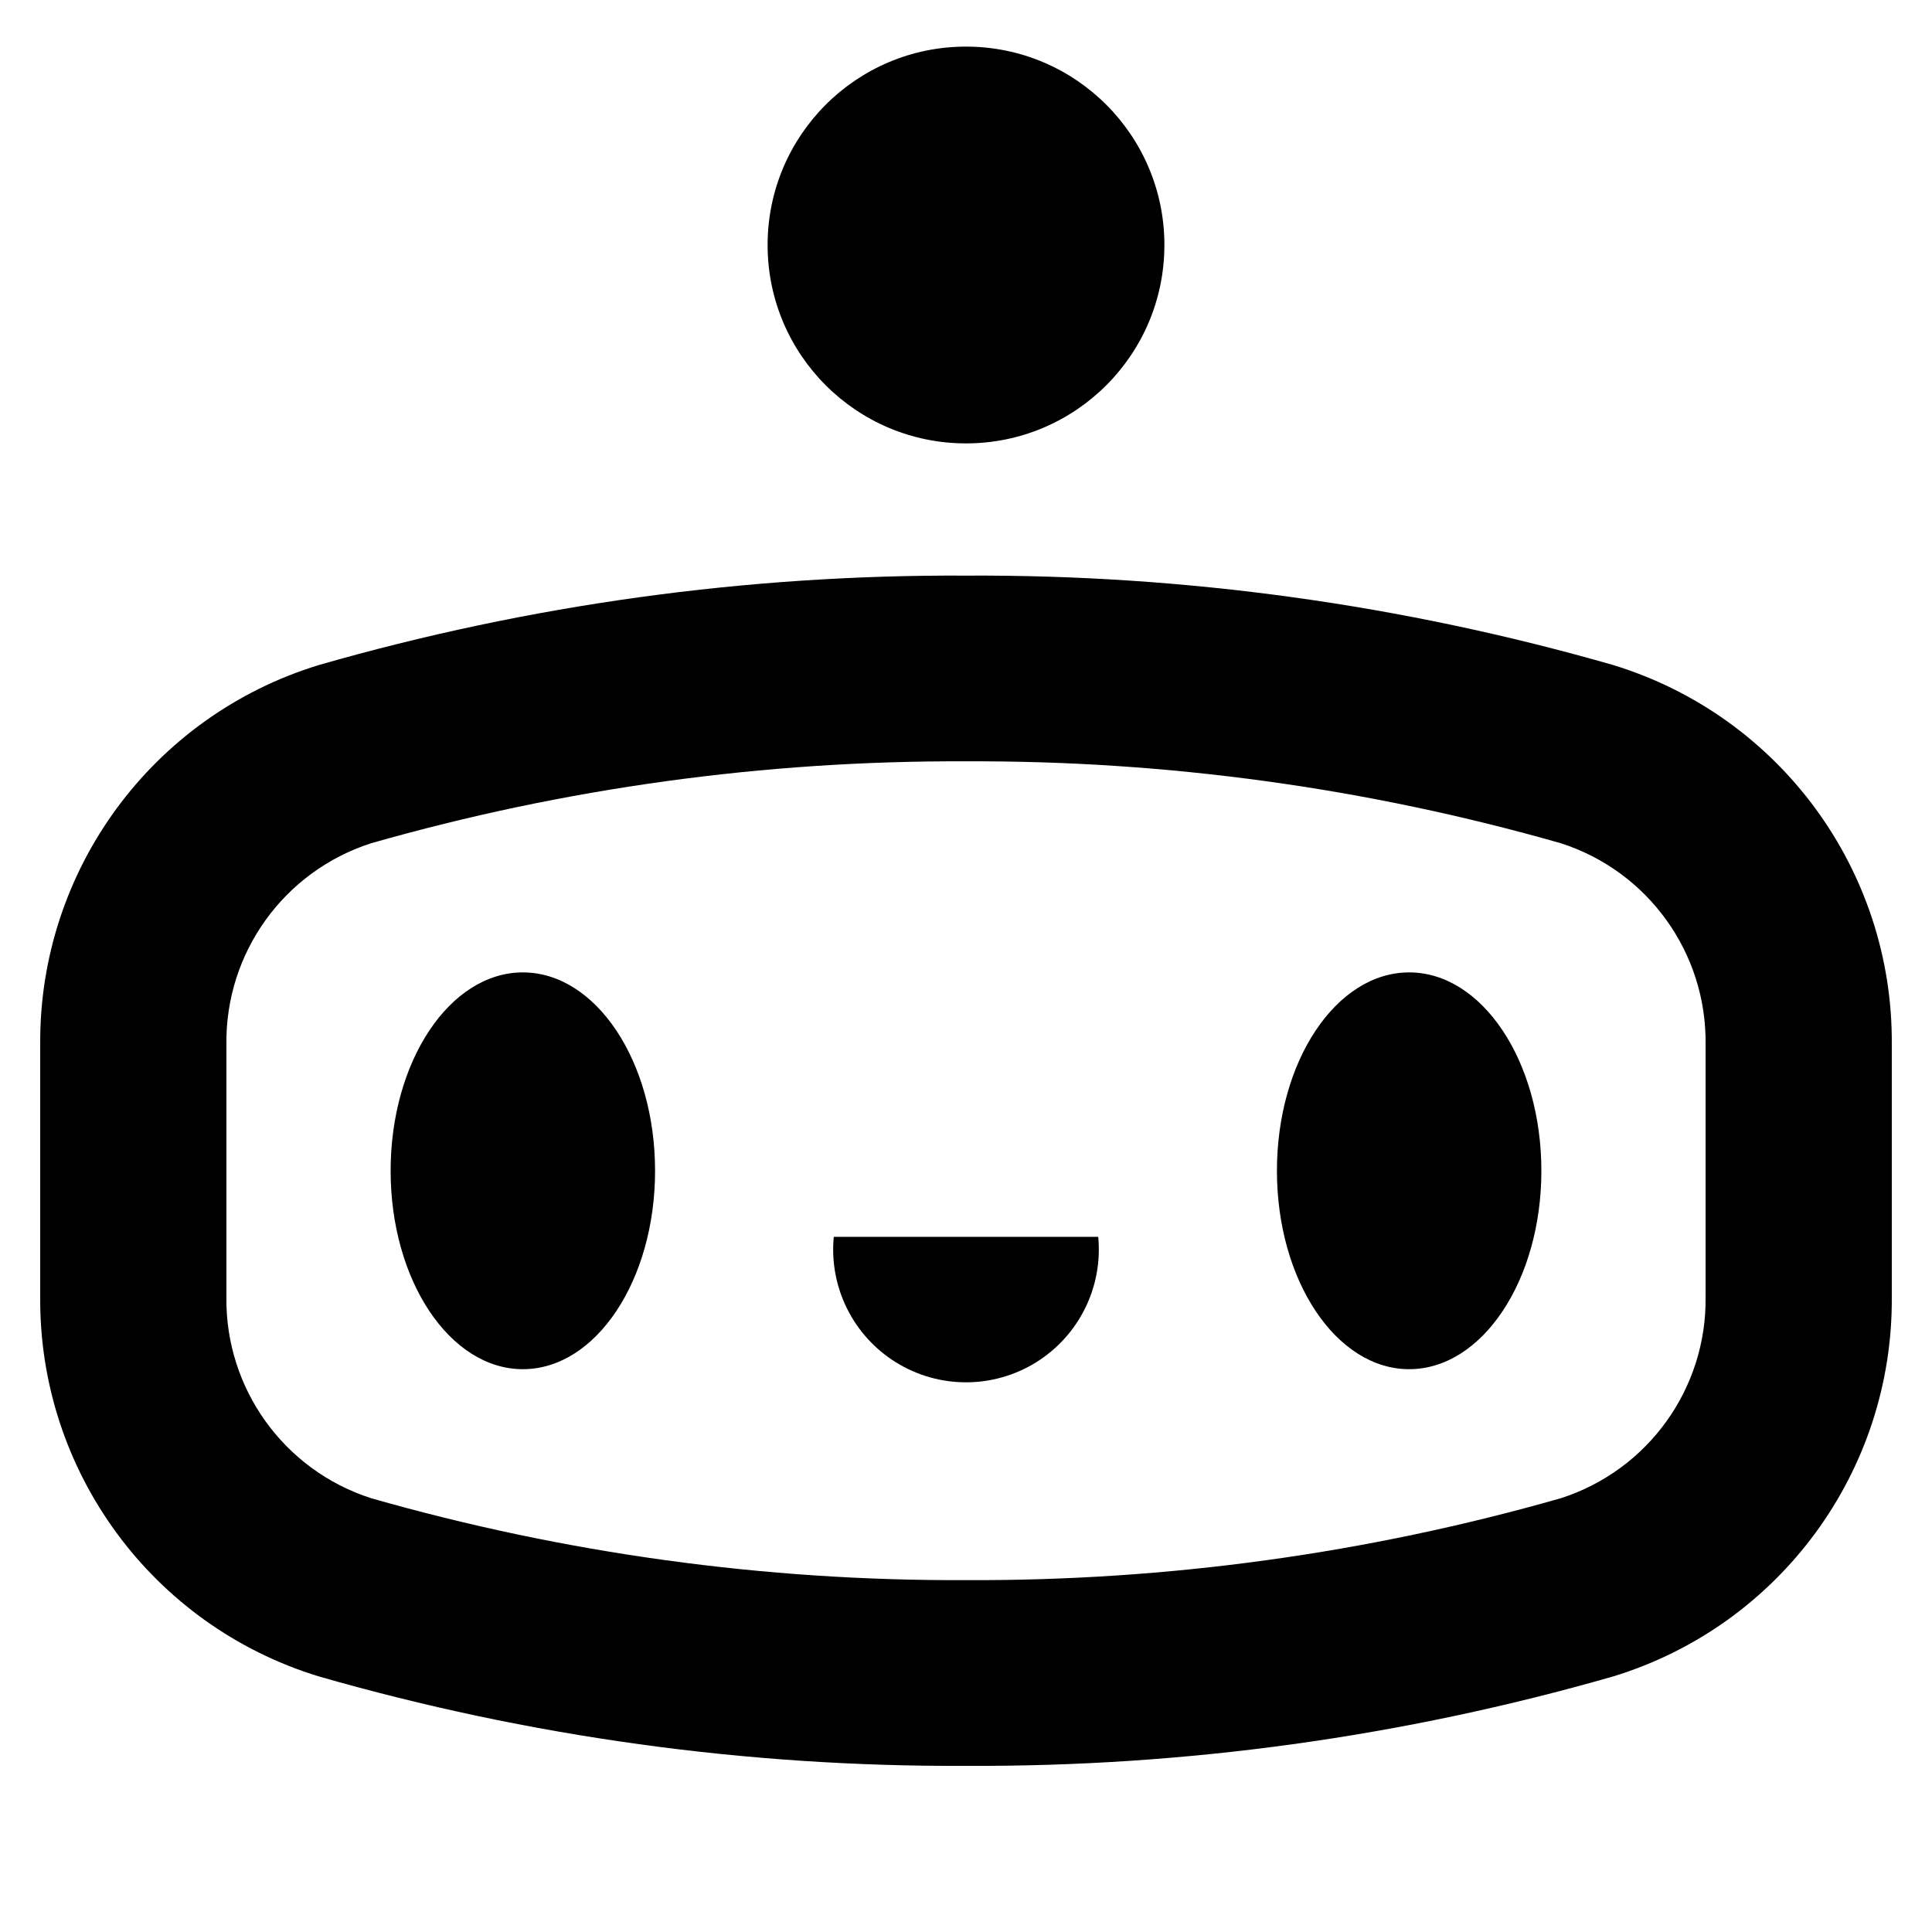
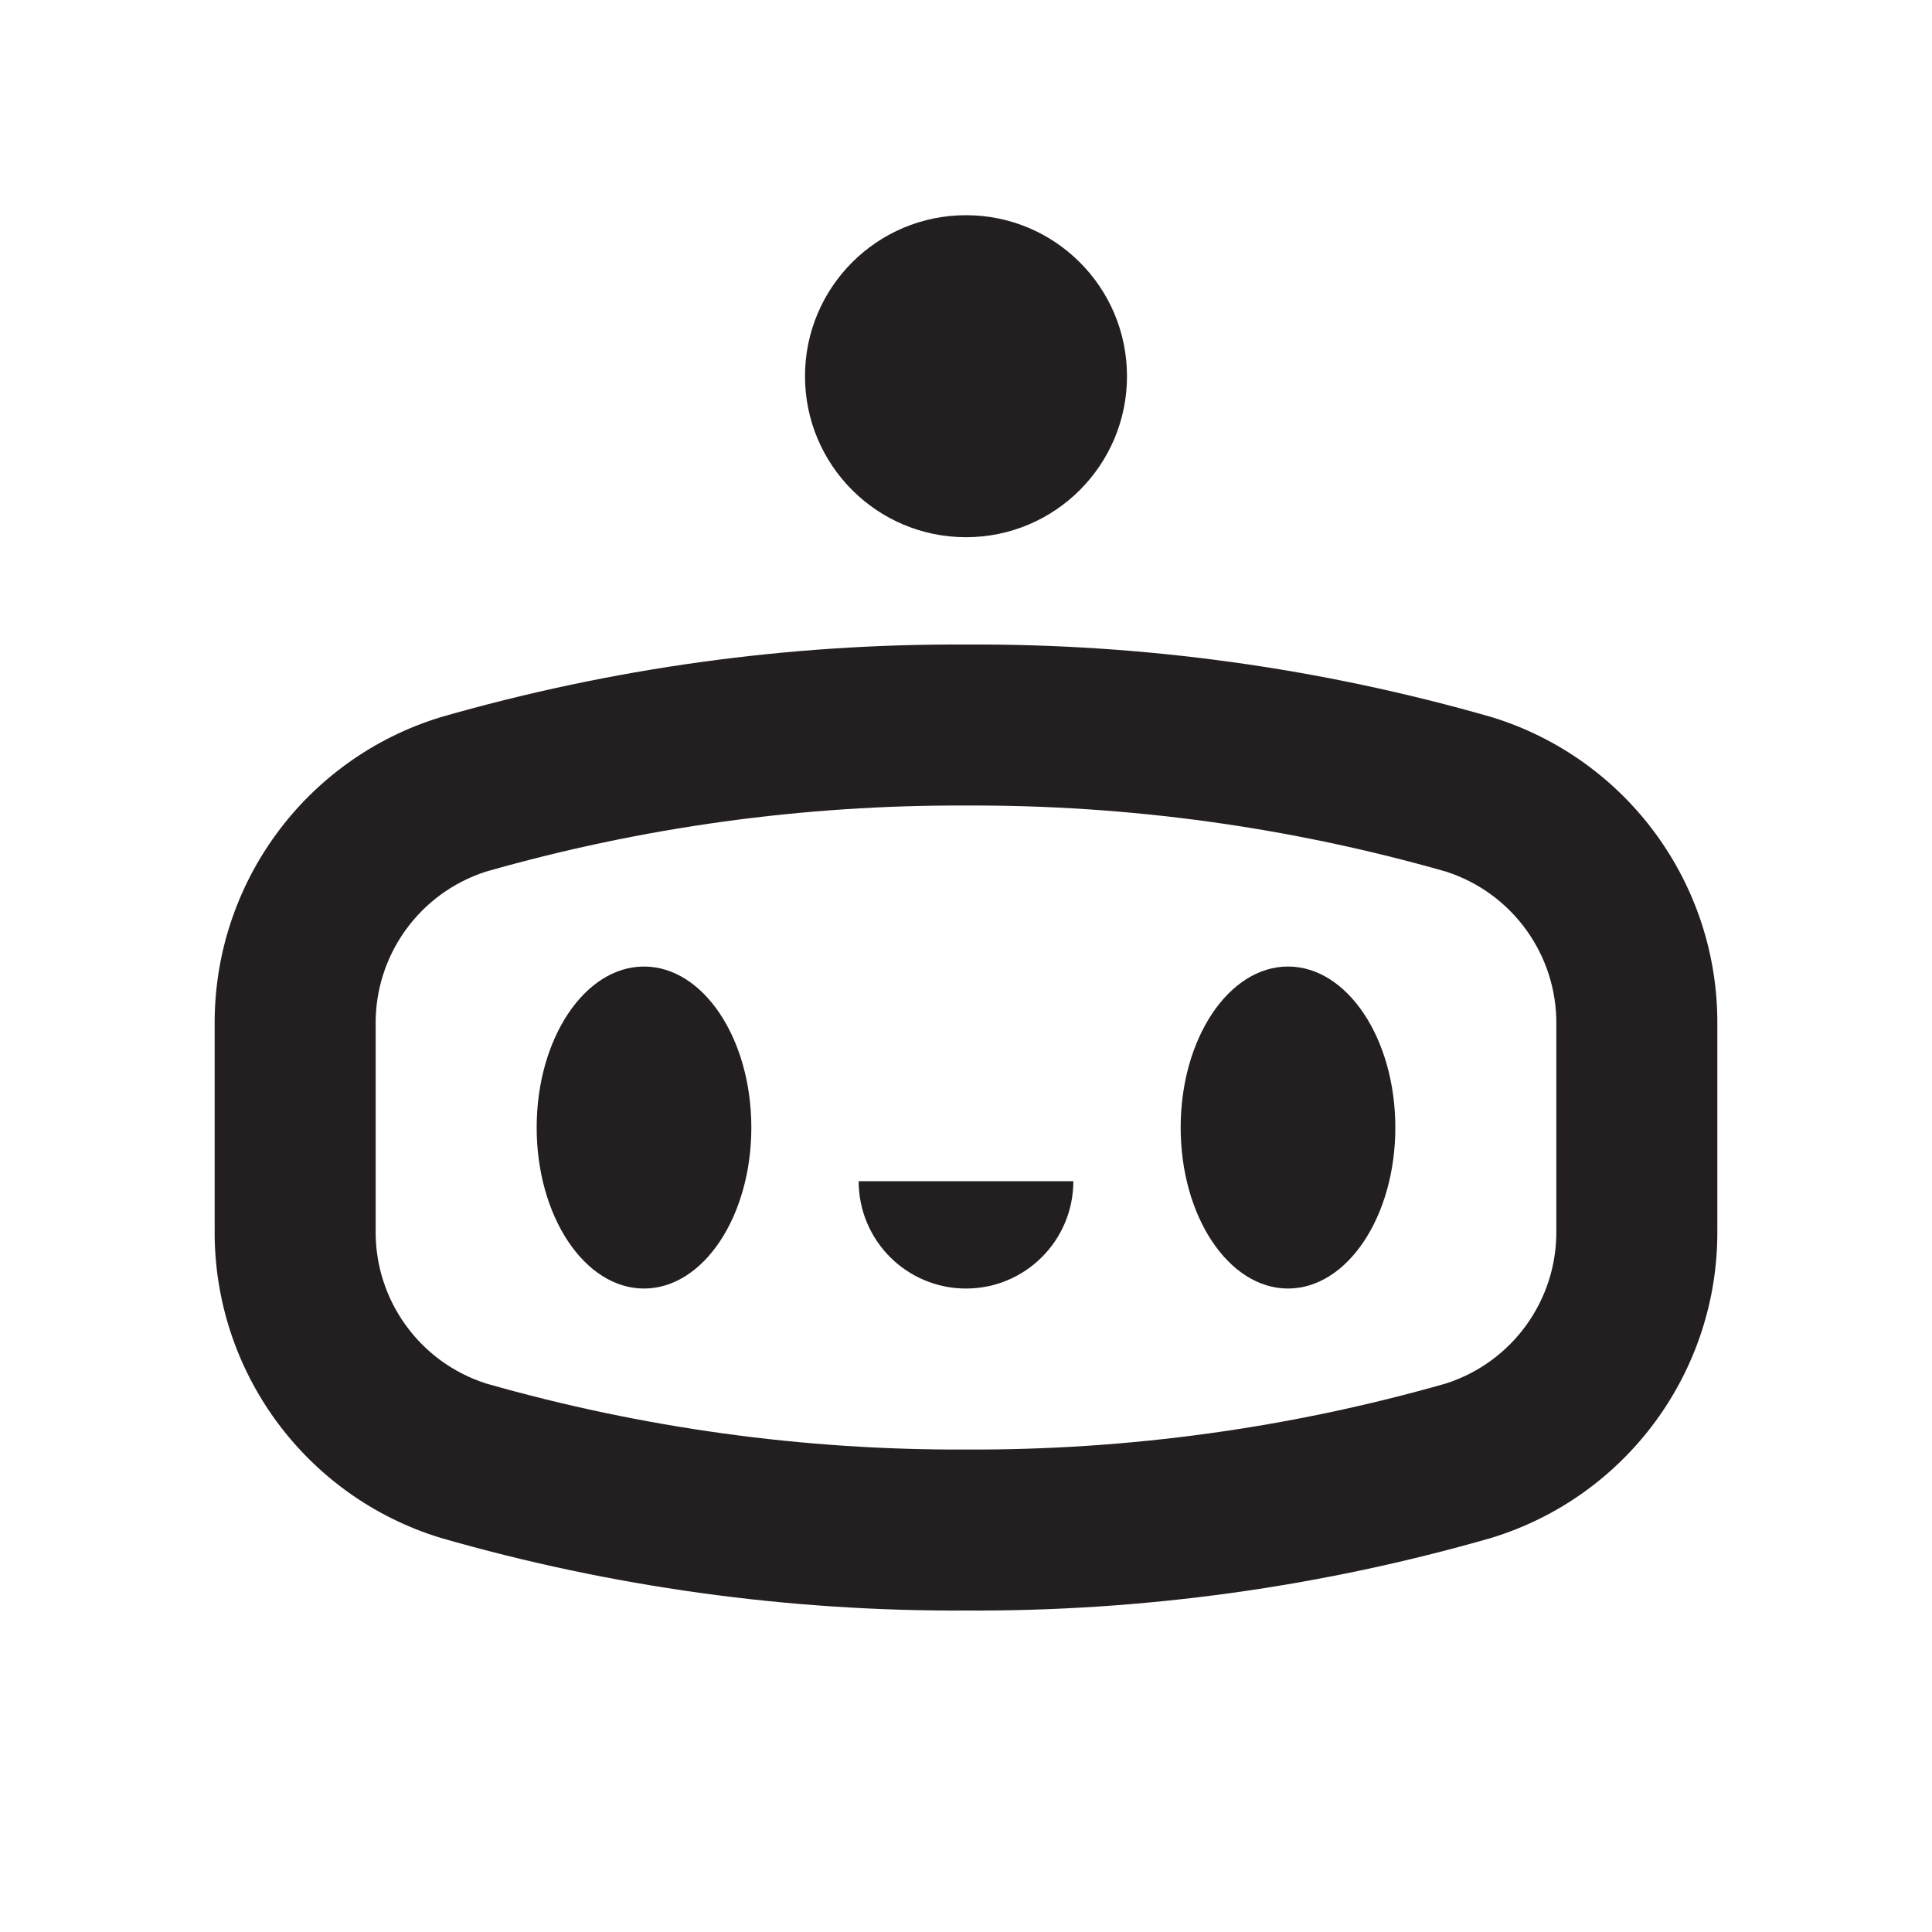
- <svg xmlns="http://www.w3.org/2000/svg" id="Layer_1" data-name="Layer 1" viewBox="0 0 16 16">
-   <circle cx="8" cy="2.029" r="1.643" />
-   <ellipse cx="4.33" cy="9.696" rx="1.095" ry="1.643" />
-   <ellipse cx="11.67" cy="9.696" rx="1.095" ry="1.643" />
-   <path d="M8,6.305a17.66,17.66,0,0,1,4.925.678,1.727,1.727,0,0,1,1.2,1.667v2.091a1.727,1.727,0,0,1-1.2,1.667A17.66,17.66,0,0,1,8,13.086a17.66,17.66,0,0,1-4.925-.678,1.727,1.727,0,0,1-1.2-1.667V8.65a1.727,1.727,0,0,1,1.2-1.667A17.66,17.66,0,0,1,8,6.305M8,4.767a19.065,19.065,0,0,0-5.361.741A3.261,3.261,0,0,0,.333,8.65v2.091a3.261,3.261,0,0,0,2.306,3.142A19.065,19.065,0,0,0,8,14.624a19.065,19.065,0,0,0,5.361-.741,3.261,3.261,0,0,0,2.306-3.142V8.65a3.261,3.261,0,0,0-2.306-3.142A19.065,19.065,0,0,0,8,4.767Z" />
-   <path d="M6.905,10.243a1.1,1.1,0,1,0,2.19,0" />
+ <svg xmlns="http://www.w3.org/2000/svg" id="Layer_1" data-name="Layer 1" viewBox="0 0 18 18">
+   <circle cx="9" cy="3.505" r="1.5" fill="#231f20" />
+   <ellipse cx="6" cy="10.505" rx="1" ry="1.5" fill="#231f20" />
+   <ellipse cx="12" cy="10.505" rx="1" ry="1.5" fill="#231f20" />
+   <path d="M9,7.505a16.03,16.03,0,0,1,4.47.615A1.481,1.481,0,0,1,14.5,9.55v1.91a1.481,1.481,0,0,1-1.03,1.43A16.03,16.03,0,0,1,9,13.505a16.03,16.03,0,0,1-4.47-.615A1.48,1.48,0,0,1,3.5,11.46V9.55A1.48,1.48,0,0,1,4.53,8.12,16.03,16.03,0,0,1,9,7.505m0-1.5a17.373,17.373,0,0,0-4.895.677A2.976,2.976,0,0,0,2,9.55v1.91a2.976,2.976,0,0,0,2.105,2.868A17.373,17.373,0,0,0,9,15.005a17.373,17.373,0,0,0,4.895-.677A2.976,2.976,0,0,0,16,11.46V9.55A2.976,2.976,0,0,0,13.9,6.682,17.373,17.373,0,0,0,9,6.005Z" fill="#231f20" />
+   <path d="M8,11.005a1,1,0,1,0,2,0" fill="#231f20" />
</svg>
